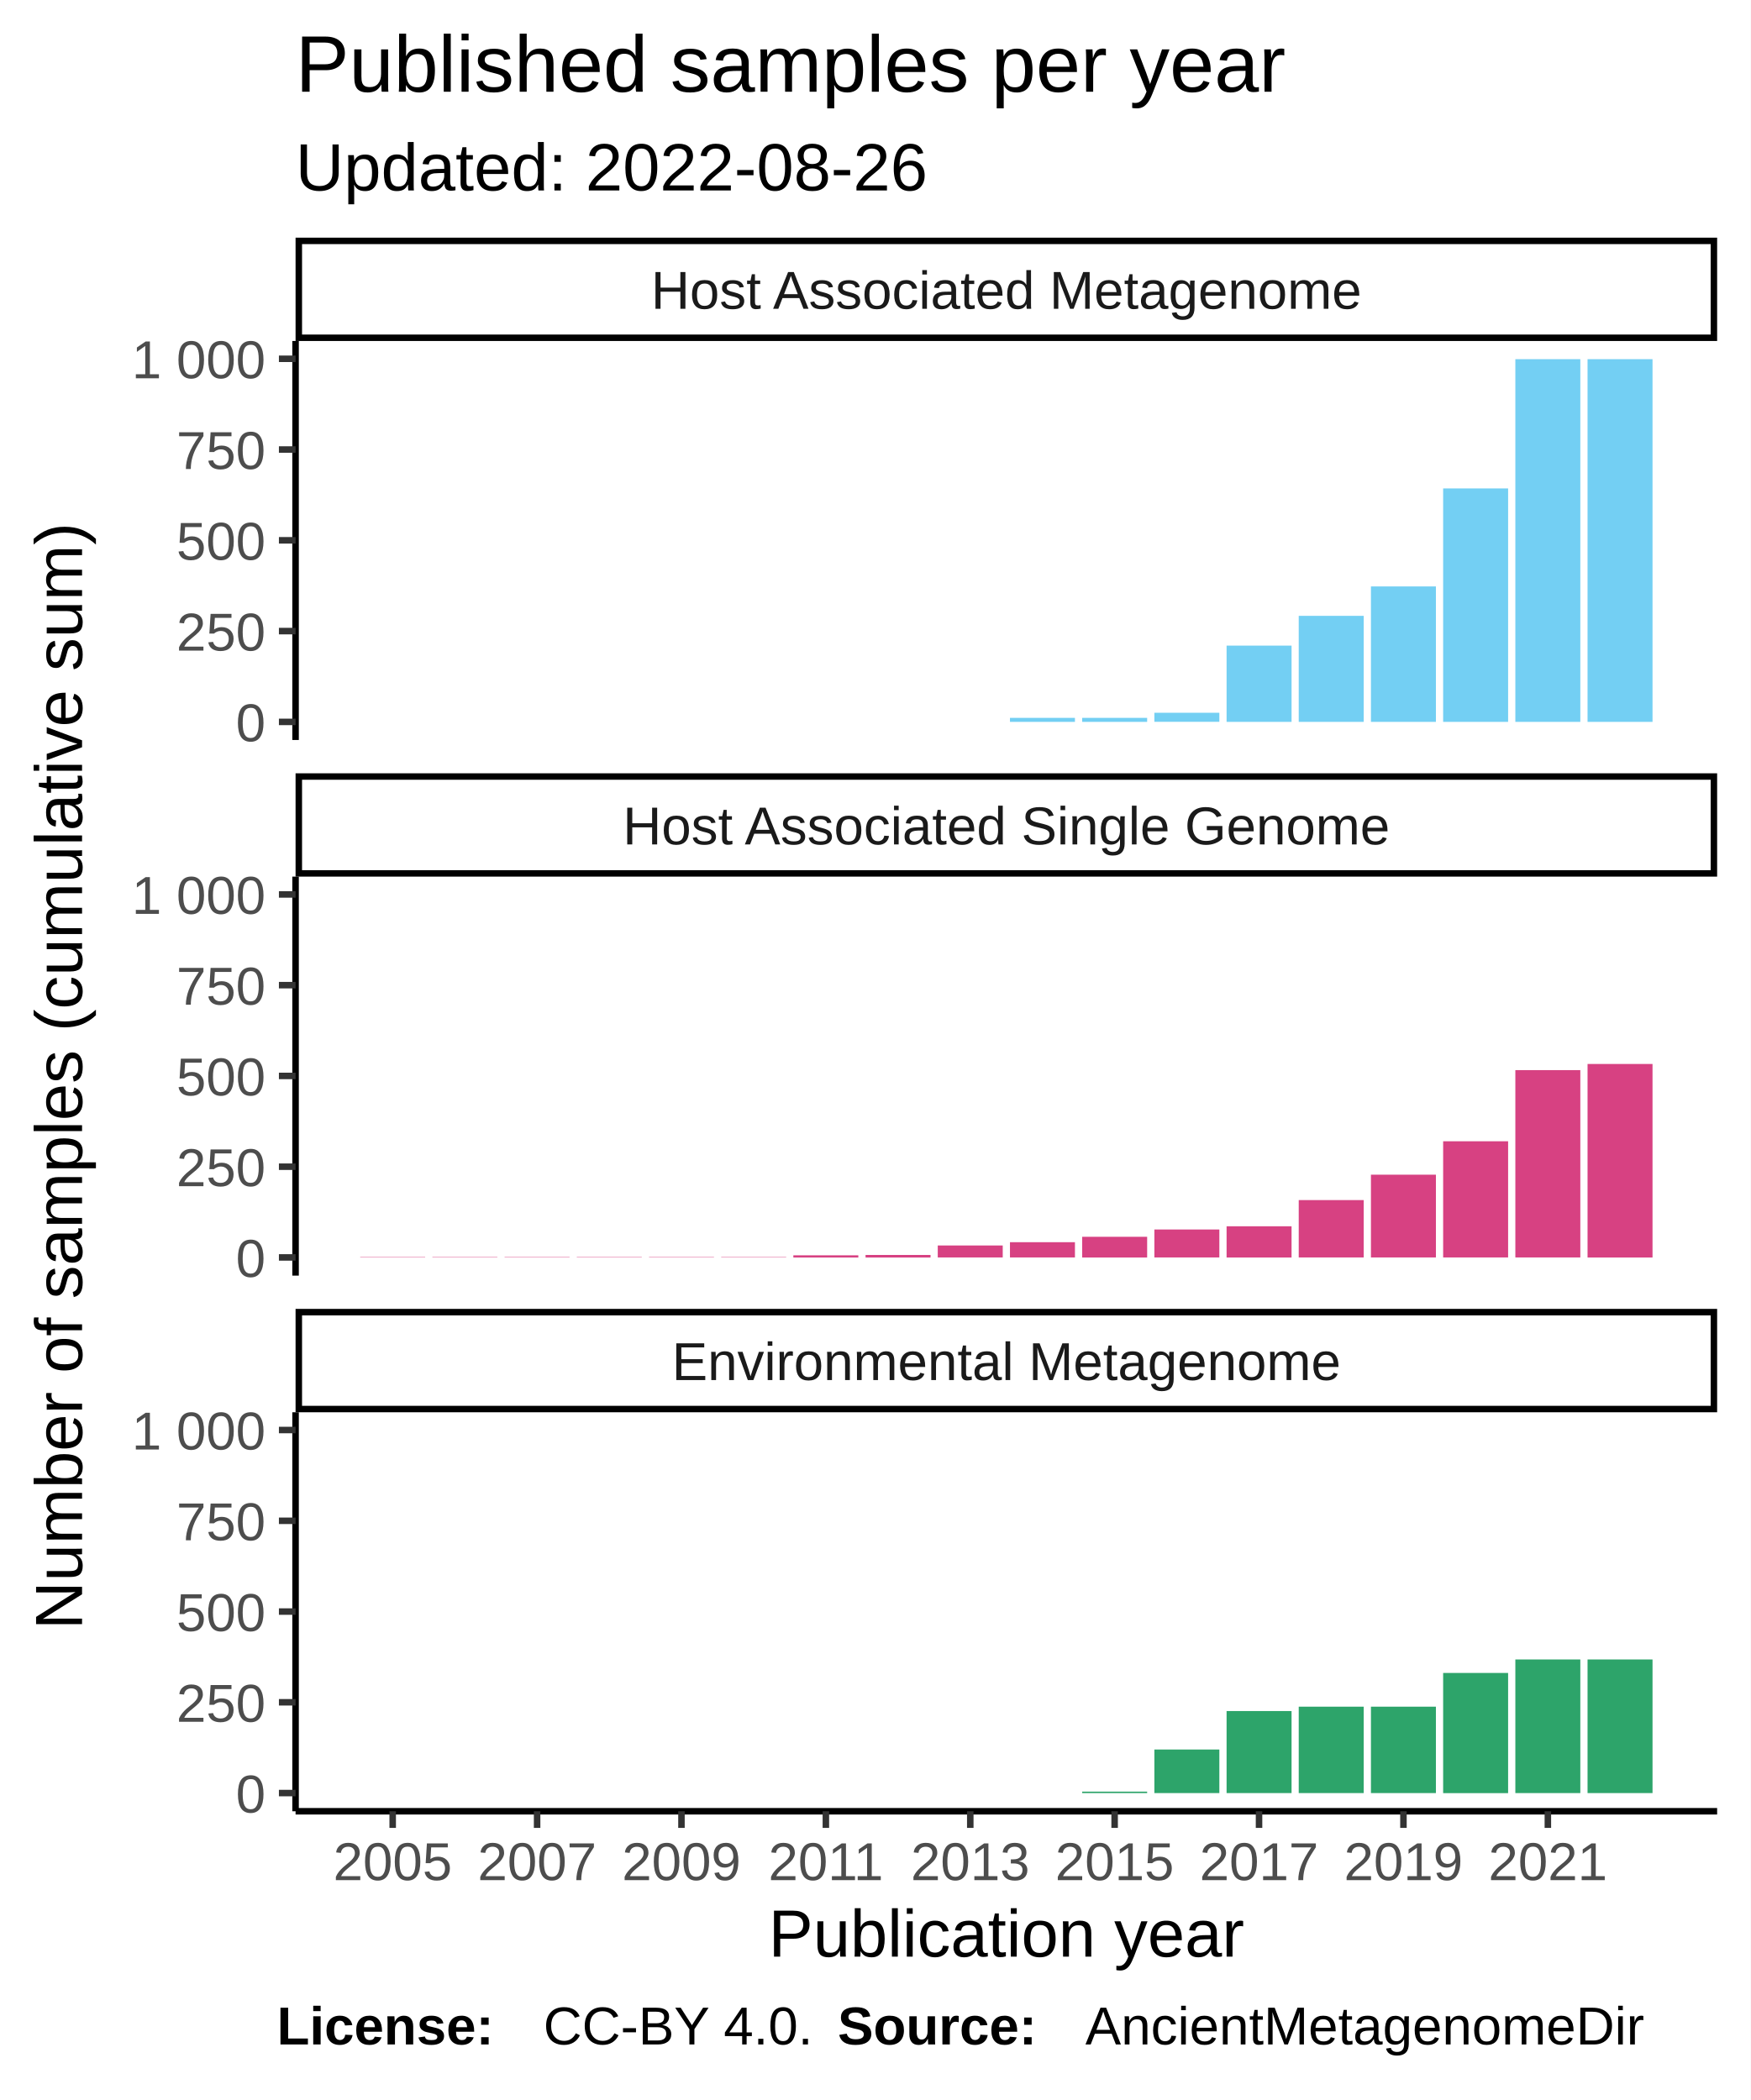
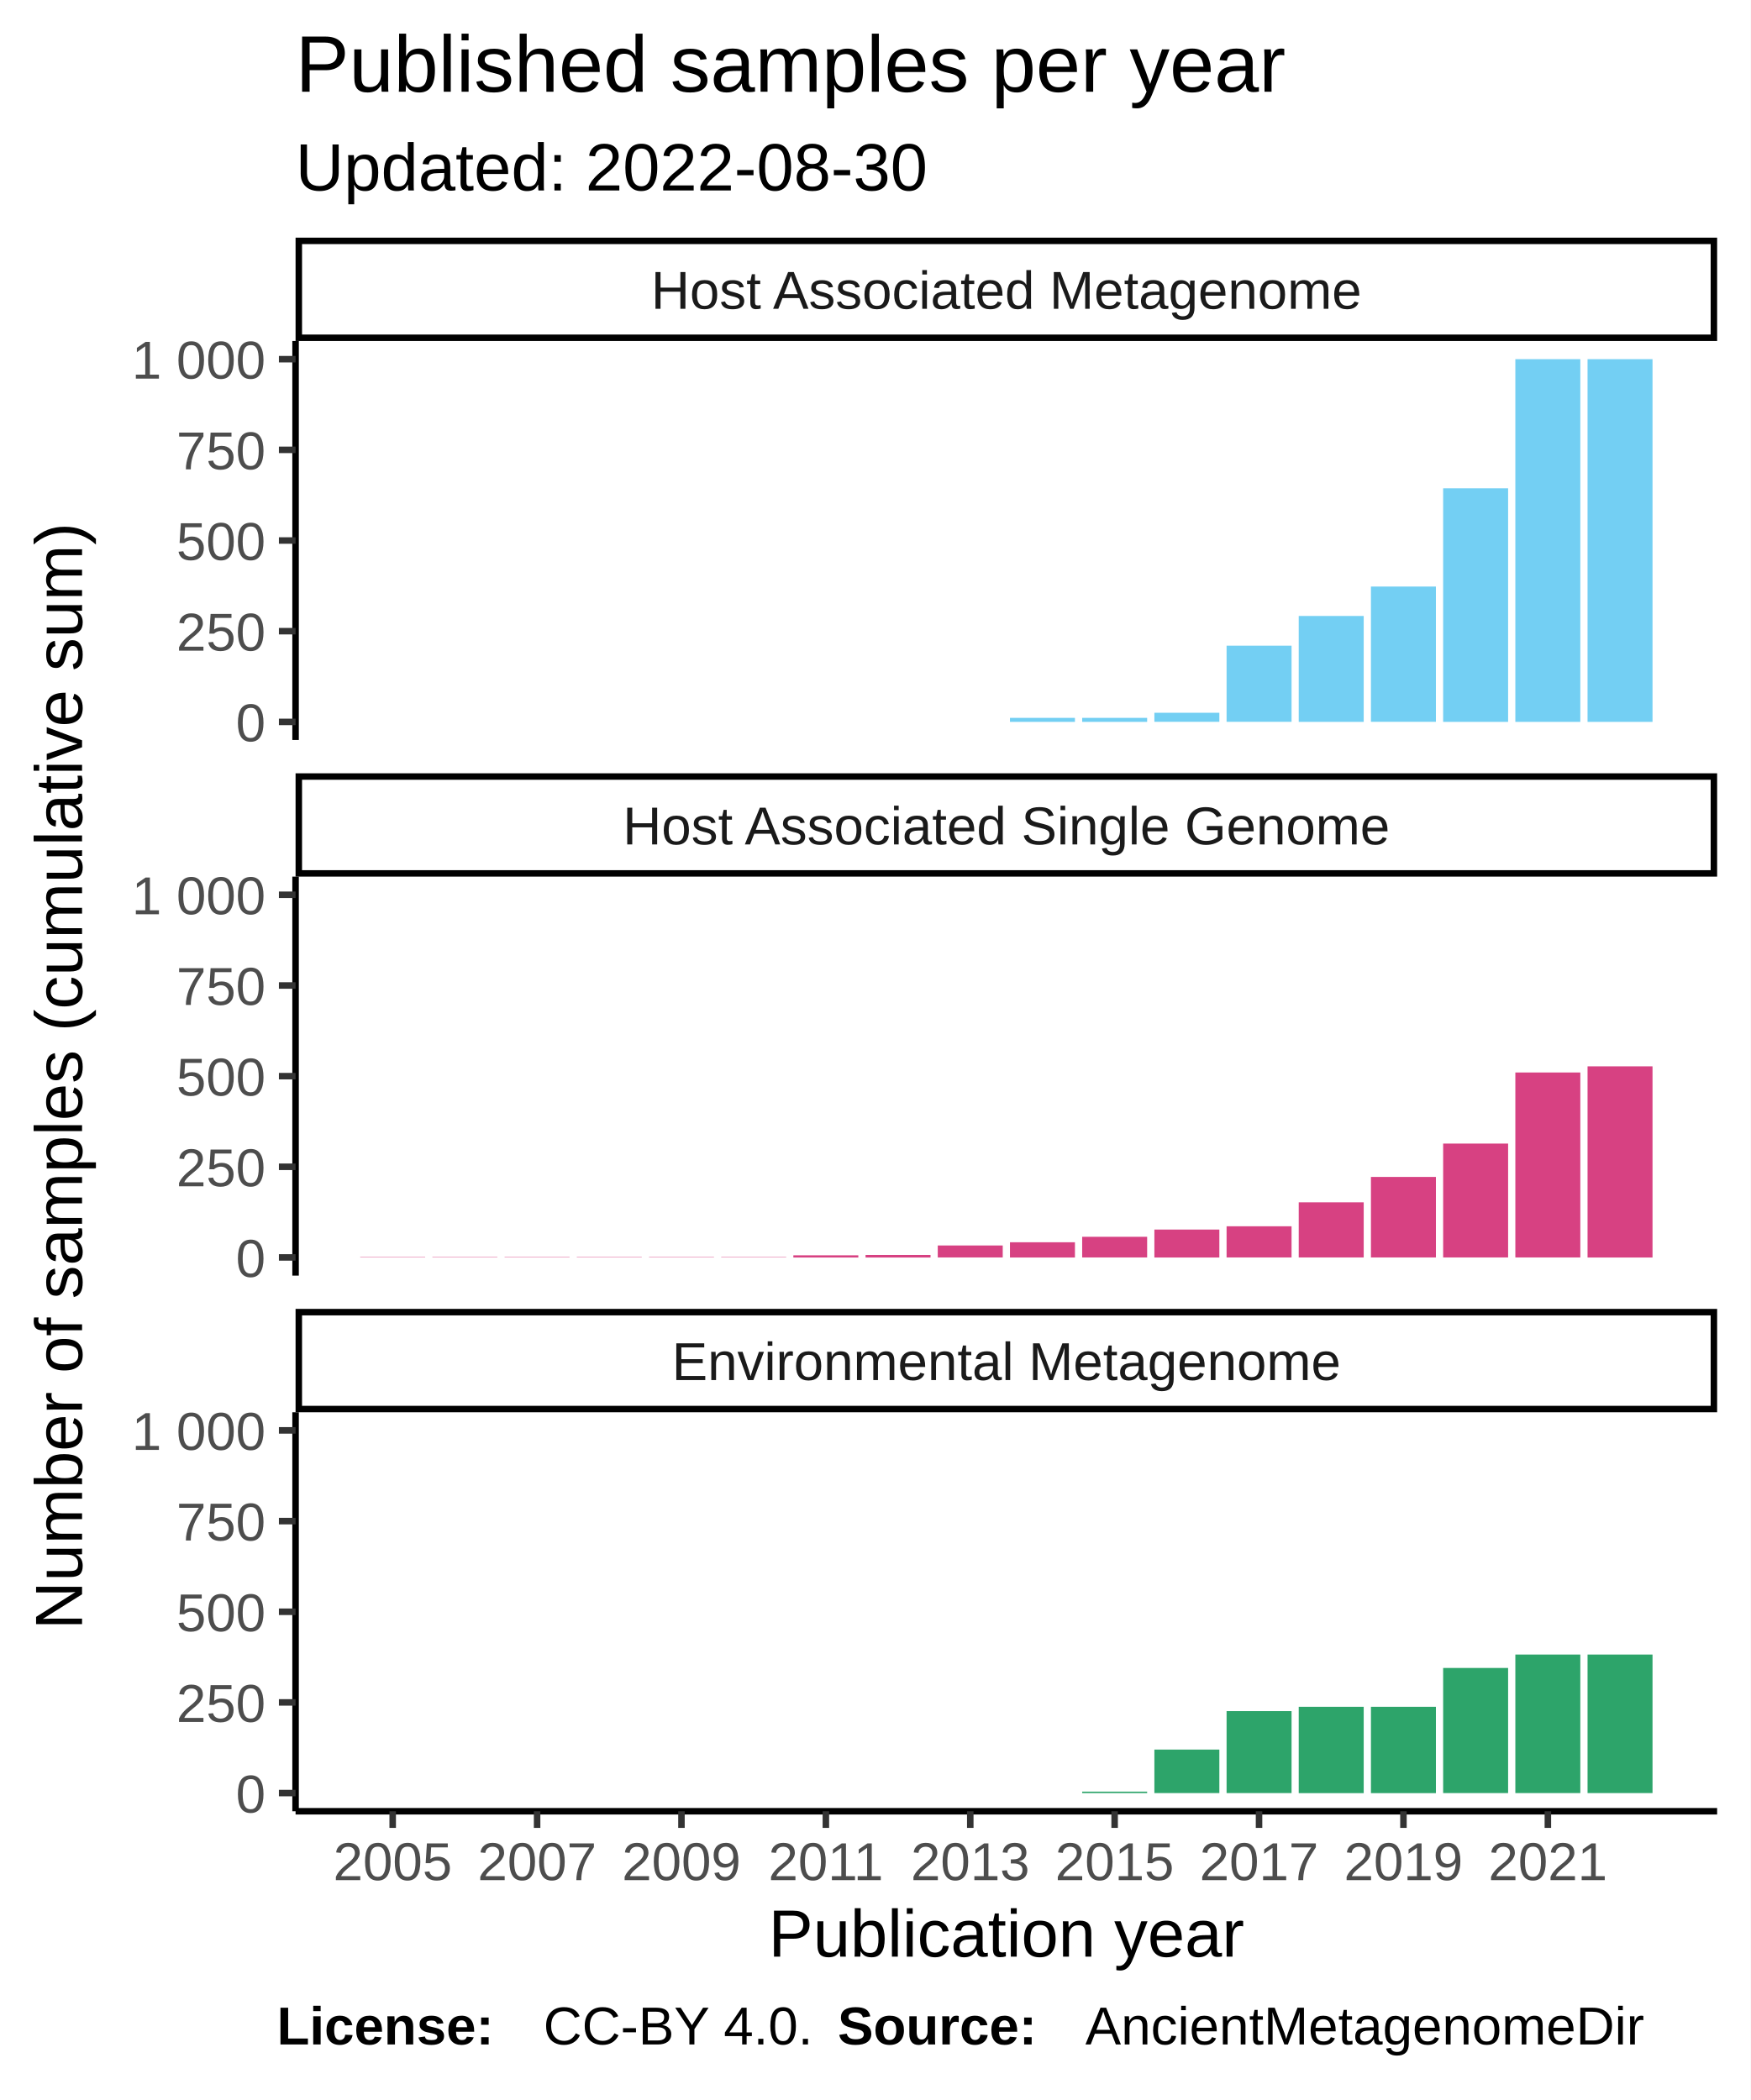
<svg xmlns="http://www.w3.org/2000/svg" class="svglite" width="288.00pt" height="345.60pt" viewBox="0 0 288.00 345.60">
  <defs>
    <style type="text/css">
    .svglite line, .svglite polyline, .svglite polygon, .svglite path, .svglite rect, .svglite circle {
      fill: none;
      stroke: #000000;
      stroke-linecap: round;
      stroke-linejoin: round;
      stroke-miterlimit: 10.00;
-     }
-     .svglite text {
-       white-space: pre;
    }
  </style>
  </defs>
  <rect width="100%" height="100%" style="stroke: none; fill: #FFFFFF;" />
  <defs>
    <clipPath id="cpMC4wMHwyODguMDB8MC4wMHwzNDUuNjA=">
      <rect x="0.00" y="0.00" width="288.00" height="345.60" />
    </clipPath>
  </defs>
  <g clip-path="url(#cpMC4wMHwyODguMDB8MC4wMHwzNDUuNjA=)">
    <rect x="0.00" y="0.00" width="288.00" height="345.60" style="stroke-width: 1.07; stroke: #FFFFFF; fill: #FFFFFF;" />
  </g>
  <defs>
    <clipPath id="cpNDguNjN8MjgyLjUyfDU2LjEyfDEyMS43OA==">
      <rect x="48.63" y="56.12" width="233.89" height="65.66" />
    </clipPath>
  </defs>
  <g clip-path="url(#cpNDguNjN8MjgyLjUyfDU2LjEyfDEyMS43OA==)">
    <rect x="48.63" y="56.12" width="233.89" height="65.66" style="stroke-width: 1.07; stroke: none; fill: #FFFFFF;" />
    <rect x="59.26" y="118.80" width="10.69" height="0.00" style="stroke-width: 1.07; stroke: none; stroke-linecap: square; stroke-linejoin: miter; fill: #73CFF3;" />
    <rect x="71.14" y="118.80" width="10.69" height="0.00" style="stroke-width: 1.07; stroke: none; stroke-linecap: square; stroke-linejoin: miter; fill: #73CFF3;" />
    <rect x="83.02" y="118.80" width="10.69" height="0.00" style="stroke-width: 1.07; stroke: none; stroke-linecap: square; stroke-linejoin: miter; fill: #73CFF3;" />
    <rect x="94.90" y="118.80" width="10.69" height="0.00" style="stroke-width: 1.07; stroke: none; stroke-linecap: square; stroke-linejoin: miter; fill: #73CFF3;" />
    <rect x="106.78" y="118.80" width="10.69" height="0.00" style="stroke-width: 1.07; stroke: none; stroke-linecap: square; stroke-linejoin: miter; fill: #73CFF3;" />
    <rect x="118.66" y="118.80" width="10.69" height="0.00" style="stroke-width: 1.07; stroke: none; stroke-linecap: square; stroke-linejoin: miter; fill: #73CFF3;" />
    <rect x="130.53" y="118.80" width="10.69" height="0.00" style="stroke-width: 1.07; stroke: none; stroke-linecap: square; stroke-linejoin: miter; fill: #73CFF3;" />
    <rect x="142.41" y="118.80" width="10.69" height="0.00" style="stroke-width: 1.07; stroke: none; stroke-linecap: square; stroke-linejoin: miter; fill: #73CFF3;" />
    <rect x="154.29" y="118.80" width="10.69" height="0.00" style="stroke-width: 1.07; stroke: none; stroke-linecap: square; stroke-linejoin: miter; fill: #73CFF3;" />
    <rect x="166.17" y="118.14" width="10.69" height="0.66" style="stroke-width: 1.07; stroke: none; stroke-linecap: square; stroke-linejoin: miter; fill: #73CFF3;" />
    <rect x="178.05" y="118.14" width="10.69" height="0.66" style="stroke-width: 1.07; stroke: none; stroke-linecap: square; stroke-linejoin: miter; fill: #73CFF3;" />
    <rect x="189.93" y="117.30" width="10.69" height="1.49" style="stroke-width: 1.07; stroke: none; stroke-linecap: square; stroke-linejoin: miter; fill: #73CFF3;" />
-     <rect x="201.81" y="106.25" width="10.69" height="12.55" style="stroke-width: 1.07; stroke: none; stroke-linecap: square; stroke-linejoin: miter; fill: #73CFF3;" />
-     <rect x="213.68" y="101.35" width="10.69" height="17.45" style="stroke-width: 1.07; stroke: none; stroke-linecap: square; stroke-linejoin: miter; fill: #73CFF3;" />
-     <rect x="225.56" y="96.51" width="10.69" height="22.29" style="stroke-width: 1.07; stroke: none; stroke-linecap: square; stroke-linejoin: miter; fill: #73CFF3;" />
-     <rect x="237.44" y="80.38" width="10.69" height="38.42" style="stroke-width: 1.07; stroke: none; stroke-linecap: square; stroke-linejoin: miter; fill: #73CFF3;" />
+     <rect x="201.81" y="106.26" width="10.69" height="12.53" style="stroke-width: 1.07; stroke: none; stroke-linecap: square; stroke-linejoin: miter; fill: #73CFF3;" />
+     <rect x="213.68" y="101.37" width="10.69" height="17.43" style="stroke-width: 1.07; stroke: none; stroke-linecap: square; stroke-linejoin: miter; fill: #73CFF3;" />
+     <rect x="225.56" y="96.53" width="10.69" height="22.26" style="stroke-width: 1.07; stroke: none; stroke-linecap: square; stroke-linejoin: miter; fill: #73CFF3;" />
+     <rect x="237.44" y="80.36" width="10.69" height="38.44" style="stroke-width: 1.07; stroke: none; stroke-linecap: square; stroke-linejoin: miter; fill: #73CFF3;" />
    <rect x="249.32" y="59.11" width="10.69" height="59.69" style="stroke-width: 1.07; stroke: none; stroke-linecap: square; stroke-linejoin: miter; fill: #73CFF3;" />
    <rect x="261.20" y="59.11" width="10.69" height="59.69" style="stroke-width: 1.07; stroke: none; stroke-linecap: square; stroke-linejoin: miter; fill: #73CFF3;" />
  </g>
  <g clip-path="url(#cpMC4wMHwyODguMDB8MC4wMHwzNDUuNjA=)">
</g>
  <defs>
    <clipPath id="cpNDguNjN8MjgyLjUyfDE0NC4yN3wyMDkuOTM=">
      <rect x="48.63" y="144.27" width="233.89" height="65.66" />
    </clipPath>
  </defs>
  <g clip-path="url(#cpNDguNjN8MjgyLjUyfDE0NC4yN3wyMDkuOTM=)">
    <rect x="48.63" y="144.27" width="233.89" height="65.66" style="stroke-width: 1.07; stroke: none; fill: #FFFFFF;" />
    <rect x="59.26" y="206.88" width="10.69" height="0.060" style="stroke-width: 1.07; stroke: none; stroke-linecap: square; stroke-linejoin: miter; fill: #D74182;" />
    <rect x="71.14" y="206.88" width="10.69" height="0.060" style="stroke-width: 1.07; stroke: none; stroke-linecap: square; stroke-linejoin: miter; fill: #D74182;" />
    <rect x="83.02" y="206.88" width="10.69" height="0.060" style="stroke-width: 1.07; stroke: none; stroke-linecap: square; stroke-linejoin: miter; fill: #D74182;" />
    <rect x="94.90" y="206.88" width="10.69" height="0.060" style="stroke-width: 1.07; stroke: none; stroke-linecap: square; stroke-linejoin: miter; fill: #D74182;" />
    <rect x="106.78" y="206.88" width="10.69" height="0.060" style="stroke-width: 1.07; stroke: none; stroke-linecap: square; stroke-linejoin: miter; fill: #D74182;" />
    <rect x="118.66" y="206.88" width="10.69" height="0.060" style="stroke-width: 1.07; stroke: none; stroke-linecap: square; stroke-linejoin: miter; fill: #D74182;" />
    <rect x="130.53" y="206.59" width="10.69" height="0.36" style="stroke-width: 1.07; stroke: none; stroke-linecap: square; stroke-linejoin: miter; fill: #D74182;" />
    <rect x="142.41" y="206.53" width="10.69" height="0.42" style="stroke-width: 1.07; stroke: none; stroke-linecap: square; stroke-linejoin: miter; fill: #D74182;" />
    <rect x="154.29" y="204.97" width="10.69" height="1.97" style="stroke-width: 1.07; stroke: none; stroke-linecap: square; stroke-linejoin: miter; fill: #D74182;" />
-     <rect x="166.17" y="204.43" width="10.69" height="2.51" style="stroke-width: 1.07; stroke: none; stroke-linecap: square; stroke-linejoin: miter; fill: #D74182;" />
-     <rect x="178.05" y="203.54" width="10.69" height="3.41" style="stroke-width: 1.07; stroke: none; stroke-linecap: square; stroke-linejoin: miter; fill: #D74182;" />
-     <rect x="189.93" y="202.34" width="10.69" height="4.60" style="stroke-width: 1.07; stroke: none; stroke-linecap: square; stroke-linejoin: miter; fill: #D74182;" />
-     <rect x="201.81" y="201.81" width="10.69" height="5.14" style="stroke-width: 1.07; stroke: none; stroke-linecap: square; stroke-linejoin: miter; fill: #D74182;" />
-     <rect x="213.68" y="197.50" width="10.69" height="9.44" style="stroke-width: 1.07; stroke: none; stroke-linecap: square; stroke-linejoin: miter; fill: #D74182;" />
-     <rect x="225.56" y="193.32" width="10.69" height="13.62" style="stroke-width: 1.07; stroke: none; stroke-linecap: square; stroke-linejoin: miter; fill: #D74182;" />
-     <rect x="237.44" y="187.82" width="10.69" height="19.12" style="stroke-width: 1.07; stroke: none; stroke-linecap: square; stroke-linejoin: miter; fill: #D74182;" />
-     <rect x="249.32" y="176.11" width="10.69" height="30.83" style="stroke-width: 1.07; stroke: none; stroke-linecap: square; stroke-linejoin: miter; fill: #D74182;" />
-     <rect x="261.20" y="175.10" width="10.69" height="31.85" style="stroke-width: 1.07; stroke: none; stroke-linecap: square; stroke-linejoin: miter; fill: #D74182;" />
+     <rect x="166.17" y="204.44" width="10.69" height="2.51" style="stroke-width: 1.07; stroke: none; stroke-linecap: square; stroke-linejoin: miter; fill: #D74182;" />
+     <rect x="178.05" y="203.54" width="10.69" height="3.40" style="stroke-width: 1.07; stroke: none; stroke-linecap: square; stroke-linejoin: miter; fill: #D74182;" />
+     <rect x="189.93" y="202.35" width="10.69" height="4.60" style="stroke-width: 1.07; stroke: none; stroke-linecap: square; stroke-linejoin: miter; fill: #D74182;" />
+     <rect x="201.81" y="201.81" width="10.69" height="5.13" style="stroke-width: 1.07; stroke: none; stroke-linecap: square; stroke-linejoin: miter; fill: #D74182;" />
+     <rect x="213.68" y="197.87" width="10.69" height="9.07" style="stroke-width: 1.07; stroke: none; stroke-linecap: square; stroke-linejoin: miter; fill: #D74182;" />
+     <rect x="225.56" y="193.69" width="10.69" height="13.25" style="stroke-width: 1.07; stroke: none; stroke-linecap: square; stroke-linejoin: miter; fill: #D74182;" />
+     <rect x="237.44" y="188.20" width="10.69" height="18.74" style="stroke-width: 1.07; stroke: none; stroke-linecap: square; stroke-linejoin: miter; fill: #D74182;" />
+     <rect x="249.32" y="176.50" width="10.69" height="30.44" style="stroke-width: 1.07; stroke: none; stroke-linecap: square; stroke-linejoin: miter; fill: #D74182;" />
+     <rect x="261.20" y="175.49" width="10.69" height="31.46" style="stroke-width: 1.07; stroke: none; stroke-linecap: square; stroke-linejoin: miter; fill: #D74182;" />
  </g>
  <g clip-path="url(#cpMC4wMHwyODguMDB8MC4wMHwzNDUuNjA=)">
</g>
  <defs>
    <clipPath id="cpNDguNjN8MjgyLjUyfDIzMi40MnwyOTguMDg=">
      <rect x="48.63" y="232.42" width="233.89" height="65.66" />
    </clipPath>
  </defs>
  <g clip-path="url(#cpNDguNjN8MjgyLjUyfDIzMi40MnwyOTguMDg=)">
    <rect x="48.63" y="232.42" width="233.89" height="65.66" style="stroke-width: 1.07; stroke: none; fill: #FFFFFF;" />
    <rect x="59.26" y="295.09" width="10.69" height="0.00" style="stroke-width: 1.07; stroke: none; stroke-linecap: square; stroke-linejoin: miter; fill: #2DA46A;" />
    <rect x="71.14" y="295.09" width="10.69" height="0.00" style="stroke-width: 1.07; stroke: none; stroke-linecap: square; stroke-linejoin: miter; fill: #2DA46A;" />
    <rect x="83.02" y="295.09" width="10.69" height="0.00" style="stroke-width: 1.07; stroke: none; stroke-linecap: square; stroke-linejoin: miter; fill: #2DA46A;" />
    <rect x="94.90" y="295.09" width="10.69" height="0.00" style="stroke-width: 1.07; stroke: none; stroke-linecap: square; stroke-linejoin: miter; fill: #2DA46A;" />
    <rect x="106.78" y="295.09" width="10.69" height="0.00" style="stroke-width: 1.07; stroke: none; stroke-linecap: square; stroke-linejoin: miter; fill: #2DA46A;" />
    <rect x="118.66" y="295.09" width="10.69" height="0.00" style="stroke-width: 1.07; stroke: none; stroke-linecap: square; stroke-linejoin: miter; fill: #2DA46A;" />
    <rect x="130.53" y="295.09" width="10.69" height="0.00" style="stroke-width: 1.07; stroke: none; stroke-linecap: square; stroke-linejoin: miter; fill: #2DA46A;" />
    <rect x="142.41" y="295.09" width="10.69" height="0.00" style="stroke-width: 1.07; stroke: none; stroke-linecap: square; stroke-linejoin: miter; fill: #2DA46A;" />
    <rect x="154.29" y="295.09" width="10.69" height="0.00" style="stroke-width: 1.07; stroke: none; stroke-linecap: square; stroke-linejoin: miter; fill: #2DA46A;" />
    <rect x="166.17" y="295.09" width="10.69" height="0.00" style="stroke-width: 1.07; stroke: none; stroke-linecap: square; stroke-linejoin: miter; fill: #2DA46A;" />
    <rect x="178.05" y="294.85" width="10.69" height="0.24" style="stroke-width: 1.07; stroke: none; stroke-linecap: square; stroke-linejoin: miter; fill: #2DA46A;" />
-     <rect x="189.93" y="287.92" width="10.69" height="7.17" style="stroke-width: 1.07; stroke: none; stroke-linecap: square; stroke-linejoin: miter; fill: #2DA46A;" />
-     <rect x="201.81" y="281.59" width="10.69" height="13.50" style="stroke-width: 1.07; stroke: none; stroke-linecap: square; stroke-linejoin: miter; fill: #2DA46A;" />
-     <rect x="213.68" y="280.87" width="10.69" height="14.22" style="stroke-width: 1.07; stroke: none; stroke-linecap: square; stroke-linejoin: miter; fill: #2DA46A;" />
-     <rect x="225.56" y="280.87" width="10.69" height="14.22" style="stroke-width: 1.07; stroke: none; stroke-linecap: square; stroke-linejoin: miter; fill: #2DA46A;" />
-     <rect x="237.44" y="275.32" width="10.69" height="19.78" style="stroke-width: 1.07; stroke: none; stroke-linecap: square; stroke-linejoin: miter; fill: #2DA46A;" />
-     <rect x="249.32" y="273.10" width="10.69" height="21.99" style="stroke-width: 1.07; stroke: none; stroke-linecap: square; stroke-linejoin: miter; fill: #2DA46A;" />
-     <rect x="261.20" y="273.10" width="10.69" height="21.99" style="stroke-width: 1.07; stroke: none; stroke-linecap: square; stroke-linejoin: miter; fill: #2DA46A;" />
+     <rect x="189.93" y="287.93" width="10.69" height="7.16" style="stroke-width: 1.07; stroke: none; stroke-linecap: square; stroke-linejoin: miter; fill: #2DA46A;" />
+     <rect x="201.81" y="281.60" width="10.69" height="13.49" style="stroke-width: 1.07; stroke: none; stroke-linecap: square; stroke-linejoin: miter; fill: #2DA46A;" />
+     <rect x="213.68" y="280.89" width="10.69" height="14.21" style="stroke-width: 1.07; stroke: none; stroke-linecap: square; stroke-linejoin: miter; fill: #2DA46A;" />
+     <rect x="225.56" y="280.89" width="10.69" height="14.21" style="stroke-width: 1.07; stroke: none; stroke-linecap: square; stroke-linejoin: miter; fill: #2DA46A;" />
+     <rect x="237.44" y="274.50" width="10.69" height="20.59" style="stroke-width: 1.07; stroke: none; stroke-linecap: square; stroke-linejoin: miter; fill: #2DA46A;" />
+     <rect x="249.32" y="272.29" width="10.69" height="22.80" style="stroke-width: 1.07; stroke: none; stroke-linecap: square; stroke-linejoin: miter; fill: #2DA46A;" />
+     <rect x="261.20" y="272.29" width="10.69" height="22.80" style="stroke-width: 1.07; stroke: none; stroke-linecap: square; stroke-linejoin: miter; fill: #2DA46A;" />
  </g>
  <g clip-path="url(#cpMC4wMHwyODguMDB8MC4wMHwzNDUuNjA=)">
</g>
  <defs>
    <clipPath id="cpNDguNjN8MjgyLjUyfDIxNS40MXwyMzIuNDI=">
      <rect x="48.63" y="215.41" width="233.89" height="17.01" />
    </clipPath>
  </defs>
  <g clip-path="url(#cpNDguNjN8MjgyLjUyfDIxNS40MXwyMzIuNDI=)">
    <rect x="48.63" y="215.41" width="233.89" height="17.01" style="stroke-width: 2.13; fill: #FFFFFF;" />
-     <text x="165.58" y="227.12" text-anchor="middle" style="font-size: 8.80px;fill: #1A1A1A; font-family: &quot;Arial&quot;;" textLength="124.59px" lengthAdjust="spacingAndGlyphs">Environmental Metagenome</text>
+     <text x="165.58" y="227.12" text-anchor="middle" style="font-size: 8.80px; fill: #1A1A1A; font-family: Liberation Sans;" textLength="124.59px" lengthAdjust="spacingAndGlyphs">Environmental Metagenome</text>
  </g>
  <g clip-path="url(#cpMC4wMHwyODguMDB8MC4wMHwzNDUuNjA=)">
</g>
  <defs>
    <clipPath id="cpNDguNjN8MjgyLjUyfDEyNy4yNnwxNDQuMjc=">
      <rect x="48.63" y="127.26" width="233.89" height="17.01" />
    </clipPath>
  </defs>
  <g clip-path="url(#cpNDguNjN8MjgyLjUyfDEyNy4yNnwxNDQuMjc=)">
    <rect x="48.63" y="127.26" width="233.89" height="17.01" style="stroke-width: 2.13; fill: #FFFFFF;" />
-     <text x="165.58" y="138.97" text-anchor="middle" style="font-size: 8.80px;fill: #1A1A1A; font-family: &quot;Arial&quot;;" textLength="140.36px" lengthAdjust="spacingAndGlyphs">Host Associated Single Genome</text>
+     <text x="165.58" y="138.97" text-anchor="middle" style="font-size: 8.80px; fill: #1A1A1A; font-family: Liberation Sans;" textLength="140.36px" lengthAdjust="spacingAndGlyphs">Host Associated Single Genome</text>
  </g>
  <g clip-path="url(#cpMC4wMHwyODguMDB8MC4wMHwzNDUuNjA=)">
</g>
  <defs>
    <clipPath id="cpNDguNjN8MjgyLjUyfDM5LjExfDU2LjEy">
      <rect x="48.63" y="39.11" width="233.89" height="17.01" />
    </clipPath>
  </defs>
  <g clip-path="url(#cpNDguNjN8MjgyLjUyfDM5LjExfDU2LjEy)">
    <rect x="48.63" y="39.11" width="233.89" height="17.01" style="stroke-width: 2.13; fill: #FFFFFF;" />
-     <text x="165.58" y="50.82" text-anchor="middle" style="font-size: 8.80px;fill: #1A1A1A; font-family: &quot;Arial&quot;;" textLength="131.12px" lengthAdjust="spacingAndGlyphs">Host Associated Metagenome</text>
+     <text x="165.58" y="50.82" text-anchor="middle" style="font-size: 8.80px; fill: #1A1A1A; font-family: Liberation Sans;" textLength="131.12px" lengthAdjust="spacingAndGlyphs">Host Associated Metagenome</text>
  </g>
  <g clip-path="url(#cpMC4wMHwyODguMDB8MC4wMHwzNDUuNjA=)">
    <polyline points="48.63,298.08 282.52,298.08 " style="stroke-width: 1.07; stroke-linecap: butt;" />
    <polyline points="64.61,300.82 64.61,298.08 " style="stroke-width: 1.07; stroke: #333333; stroke-linecap: butt;" />
    <polyline points="88.37,300.82 88.37,298.08 " style="stroke-width: 1.07; stroke: #333333; stroke-linecap: butt;" />
    <polyline points="112.12,300.82 112.12,298.08 " style="stroke-width: 1.07; stroke: #333333; stroke-linecap: butt;" />
    <polyline points="135.88,300.82 135.88,298.08 " style="stroke-width: 1.07; stroke: #333333; stroke-linecap: butt;" />
    <polyline points="159.64,300.82 159.64,298.08 " style="stroke-width: 1.07; stroke: #333333; stroke-linecap: butt;" />
    <polyline points="183.39,300.82 183.39,298.08 " style="stroke-width: 1.07; stroke: #333333; stroke-linecap: butt;" />
    <polyline points="207.15,300.82 207.15,298.08 " style="stroke-width: 1.07; stroke: #333333; stroke-linecap: butt;" />
    <polyline points="230.91,300.82 230.91,298.08 " style="stroke-width: 1.07; stroke: #333333; stroke-linecap: butt;" />
    <polyline points="254.67,300.82 254.67,298.08 " style="stroke-width: 1.07; stroke: #333333; stroke-linecap: butt;" />
-     <text x="64.61" y="309.42" text-anchor="middle" style="font-size: 8.80px;fill: #4D4D4D; font-family: &quot;Arial&quot;;" textLength="22.38px" lengthAdjust="spacingAndGlyphs">2005</text>
-     <text x="88.37" y="309.42" text-anchor="middle" style="font-size: 8.80px;fill: #4D4D4D; font-family: &quot;Arial&quot;;" textLength="22.38px" lengthAdjust="spacingAndGlyphs">2007</text>
-     <text x="112.12" y="309.42" text-anchor="middle" style="font-size: 8.80px;fill: #4D4D4D; font-family: &quot;Arial&quot;;" textLength="22.38px" lengthAdjust="spacingAndGlyphs">2009</text>
-     <text x="135.88" y="309.42" text-anchor="middle" style="font-size: 8.80px;fill: #4D4D4D; font-family: &quot;Arial&quot;;" textLength="22.38px" lengthAdjust="spacingAndGlyphs">2011</text>
-     <text x="159.64" y="309.42" text-anchor="middle" style="font-size: 8.80px;fill: #4D4D4D; font-family: &quot;Arial&quot;;" textLength="22.38px" lengthAdjust="spacingAndGlyphs">2013</text>
-     <text x="183.39" y="309.42" text-anchor="middle" style="font-size: 8.80px;fill: #4D4D4D; font-family: &quot;Arial&quot;;" textLength="22.38px" lengthAdjust="spacingAndGlyphs">2015</text>
-     <text x="207.15" y="309.42" text-anchor="middle" style="font-size: 8.80px;fill: #4D4D4D; font-family: &quot;Arial&quot;;" textLength="22.38px" lengthAdjust="spacingAndGlyphs">2017</text>
-     <text x="230.91" y="309.42" text-anchor="middle" style="font-size: 8.80px;fill: #4D4D4D; font-family: &quot;Arial&quot;;" textLength="22.38px" lengthAdjust="spacingAndGlyphs">2019</text>
-     <text x="254.67" y="309.42" text-anchor="middle" style="font-size: 8.80px;fill: #4D4D4D; font-family: &quot;Arial&quot;;" textLength="22.38px" lengthAdjust="spacingAndGlyphs">2021</text>
+     <text x="64.61" y="309.42" text-anchor="middle" style="font-size: 8.80px; fill: #4D4D4D; font-family: Liberation Sans;" textLength="22.38px" lengthAdjust="spacingAndGlyphs">2005</text>
+     <text x="88.37" y="309.42" text-anchor="middle" style="font-size: 8.80px; fill: #4D4D4D; font-family: Liberation Sans;" textLength="22.38px" lengthAdjust="spacingAndGlyphs">2007</text>
+     <text x="112.12" y="309.42" text-anchor="middle" style="font-size: 8.80px; fill: #4D4D4D; font-family: Liberation Sans;" textLength="22.38px" lengthAdjust="spacingAndGlyphs">2009</text>
+     <text x="135.88" y="309.42" text-anchor="middle" style="font-size: 8.80px; fill: #4D4D4D; font-family: Liberation Sans;" textLength="22.38px" lengthAdjust="spacingAndGlyphs">2011</text>
+     <text x="159.64" y="309.42" text-anchor="middle" style="font-size: 8.80px; fill: #4D4D4D; font-family: Liberation Sans;" textLength="22.38px" lengthAdjust="spacingAndGlyphs">2013</text>
+     <text x="183.39" y="309.42" text-anchor="middle" style="font-size: 8.80px; fill: #4D4D4D; font-family: Liberation Sans;" textLength="22.38px" lengthAdjust="spacingAndGlyphs">2015</text>
+     <text x="207.15" y="309.42" text-anchor="middle" style="font-size: 8.80px; fill: #4D4D4D; font-family: Liberation Sans;" textLength="22.38px" lengthAdjust="spacingAndGlyphs">2017</text>
+     <text x="230.91" y="309.42" text-anchor="middle" style="font-size: 8.80px; fill: #4D4D4D; font-family: Liberation Sans;" textLength="22.38px" lengthAdjust="spacingAndGlyphs">2019</text>
+     <text x="254.67" y="309.42" text-anchor="middle" style="font-size: 8.80px; fill: #4D4D4D; font-family: Liberation Sans;" textLength="22.38px" lengthAdjust="spacingAndGlyphs">2021</text>
    <polyline points="48.63,121.78 48.63,56.12 " style="stroke-width: 1.07; stroke-linecap: butt;" />
-     <text x="43.70" y="122.00" text-anchor="end" style="font-size: 8.80px;fill: #4D4D4D; font-family: &quot;Arial&quot;;" textLength="5.59px" lengthAdjust="spacingAndGlyphs">0</text>
-     <text x="43.70" y="107.07" text-anchor="end" style="font-size: 8.80px;fill: #4D4D4D; font-family: &quot;Arial&quot;;" textLength="16.78px" lengthAdjust="spacingAndGlyphs">250</text>
-     <text x="43.70" y="92.13" text-anchor="end" style="font-size: 8.80px;fill: #4D4D4D; font-family: &quot;Arial&quot;;" textLength="16.78px" lengthAdjust="spacingAndGlyphs">500</text>
-     <text x="43.70" y="77.19" text-anchor="end" style="font-size: 8.80px;fill: #4D4D4D; font-family: &quot;Arial&quot;;" textLength="16.78px" lengthAdjust="spacingAndGlyphs">750</text>
-     <text x="43.70" y="62.25" text-anchor="end" style="font-size: 8.80px;fill: #4D4D4D; font-family: &quot;Arial&quot;;" textLength="25.17px" lengthAdjust="spacingAndGlyphs">1 000</text>
+     <text x="43.70" y="122.00" text-anchor="end" style="font-size: 8.80px; fill: #4D4D4D; font-family: Liberation Sans;" textLength="5.59px" lengthAdjust="spacingAndGlyphs">0</text>
+     <text x="43.70" y="107.08" text-anchor="end" style="font-size: 8.80px; fill: #4D4D4D; font-family: Liberation Sans;" textLength="16.78px" lengthAdjust="spacingAndGlyphs">250</text>
+     <text x="43.70" y="92.16" text-anchor="end" style="font-size: 8.80px; fill: #4D4D4D; font-family: Liberation Sans;" textLength="16.78px" lengthAdjust="spacingAndGlyphs">500</text>
+     <text x="43.70" y="77.24" text-anchor="end" style="font-size: 8.80px; fill: #4D4D4D; font-family: Liberation Sans;" textLength="16.78px" lengthAdjust="spacingAndGlyphs">750</text>
+     <text x="43.70" y="62.31" text-anchor="end" style="font-size: 8.80px; fill: #4D4D4D; font-family: Liberation Sans;" textLength="25.17px" lengthAdjust="spacingAndGlyphs">1 000</text>
    <polyline points="45.89,118.80 48.63,118.80 " style="stroke-width: 1.07; stroke: #333333; stroke-linecap: butt;" />
-     <polyline points="45.89,103.86 48.63,103.86 " style="stroke-width: 1.07; stroke: #333333; stroke-linecap: butt;" />
-     <polyline points="45.89,88.92 48.63,88.92 " style="stroke-width: 1.07; stroke: #333333; stroke-linecap: butt;" />
-     <polyline points="45.89,73.98 48.63,73.98 " style="stroke-width: 1.07; stroke: #333333; stroke-linecap: butt;" />
-     <polyline points="45.89,59.05 48.63,59.05 " style="stroke-width: 1.07; stroke: #333333; stroke-linecap: butt;" />
+     <polyline points="45.89,103.87 48.63,103.87 " style="stroke-width: 1.07; stroke: #333333; stroke-linecap: butt;" />
+     <polyline points="45.89,88.95 48.63,88.95 " style="stroke-width: 1.07; stroke: #333333; stroke-linecap: butt;" />
+     <polyline points="45.89,74.03 48.63,74.03 " style="stroke-width: 1.07; stroke: #333333; stroke-linecap: butt;" />
+     <polyline points="45.89,59.11 48.63,59.11 " style="stroke-width: 1.07; stroke: #333333; stroke-linecap: butt;" />
    <polyline points="48.63,209.93 48.63,144.27 " style="stroke-width: 1.07; stroke-linecap: butt;" />
-     <text x="43.70" y="210.15" text-anchor="end" style="font-size: 8.80px;fill: #4D4D4D; font-family: &quot;Arial&quot;;" textLength="5.59px" lengthAdjust="spacingAndGlyphs">0</text>
-     <text x="43.70" y="195.21" text-anchor="end" style="font-size: 8.80px;fill: #4D4D4D; font-family: &quot;Arial&quot;;" textLength="16.78px" lengthAdjust="spacingAndGlyphs">250</text>
-     <text x="43.70" y="180.28" text-anchor="end" style="font-size: 8.80px;fill: #4D4D4D; font-family: &quot;Arial&quot;;" textLength="16.78px" lengthAdjust="spacingAndGlyphs">500</text>
-     <text x="43.70" y="165.34" text-anchor="end" style="font-size: 8.80px;fill: #4D4D4D; font-family: &quot;Arial&quot;;" textLength="16.78px" lengthAdjust="spacingAndGlyphs">750</text>
-     <text x="43.70" y="150.40" text-anchor="end" style="font-size: 8.80px;fill: #4D4D4D; font-family: &quot;Arial&quot;;" textLength="25.17px" lengthAdjust="spacingAndGlyphs">1 000</text>
+     <text x="43.70" y="210.15" text-anchor="end" style="font-size: 8.80px; fill: #4D4D4D; font-family: Liberation Sans;" textLength="5.59px" lengthAdjust="spacingAndGlyphs">0</text>
+     <text x="43.70" y="195.23" text-anchor="end" style="font-size: 8.80px; fill: #4D4D4D; font-family: Liberation Sans;" textLength="16.78px" lengthAdjust="spacingAndGlyphs">250</text>
+     <text x="43.70" y="180.31" text-anchor="end" style="font-size: 8.80px; fill: #4D4D4D; font-family: Liberation Sans;" textLength="16.78px" lengthAdjust="spacingAndGlyphs">500</text>
+     <text x="43.70" y="165.38" text-anchor="end" style="font-size: 8.80px; fill: #4D4D4D; font-family: Liberation Sans;" textLength="16.78px" lengthAdjust="spacingAndGlyphs">750</text>
+     <text x="43.70" y="150.46" text-anchor="end" style="font-size: 8.80px; fill: #4D4D4D; font-family: Liberation Sans;" textLength="25.17px" lengthAdjust="spacingAndGlyphs">1 000</text>
    <polyline points="45.89,206.94 48.63,206.94 " style="stroke-width: 1.07; stroke: #333333; stroke-linecap: butt;" />
-     <polyline points="45.89,192.01 48.63,192.01 " style="stroke-width: 1.07; stroke: #333333; stroke-linecap: butt;" />
-     <polyline points="45.89,177.07 48.63,177.07 " style="stroke-width: 1.07; stroke: #333333; stroke-linecap: butt;" />
-     <polyline points="45.89,162.13 48.63,162.13 " style="stroke-width: 1.07; stroke: #333333; stroke-linecap: butt;" />
-     <polyline points="45.89,147.20 48.63,147.20 " style="stroke-width: 1.07; stroke: #333333; stroke-linecap: butt;" />
+     <polyline points="45.89,192.02 48.63,192.02 " style="stroke-width: 1.07; stroke: #333333; stroke-linecap: butt;" />
+     <polyline points="45.89,177.10 48.63,177.10 " style="stroke-width: 1.07; stroke: #333333; stroke-linecap: butt;" />
+     <polyline points="45.89,162.18 48.63,162.18 " style="stroke-width: 1.07; stroke: #333333; stroke-linecap: butt;" />
+     <polyline points="45.89,147.25 48.63,147.25 " style="stroke-width: 1.07; stroke: #333333; stroke-linecap: butt;" />
    <polyline points="48.63,298.08 48.63,232.42 " style="stroke-width: 1.07; stroke-linecap: butt;" />
-     <text x="43.70" y="298.30" text-anchor="end" style="font-size: 8.80px;fill: #4D4D4D; font-family: &quot;Arial&quot;;" textLength="5.59px" lengthAdjust="spacingAndGlyphs">0</text>
-     <text x="43.70" y="283.36" text-anchor="end" style="font-size: 8.80px;fill: #4D4D4D; font-family: &quot;Arial&quot;;" textLength="16.78px" lengthAdjust="spacingAndGlyphs">250</text>
-     <text x="43.70" y="268.43" text-anchor="end" style="font-size: 8.80px;fill: #4D4D4D; font-family: &quot;Arial&quot;;" textLength="16.78px" lengthAdjust="spacingAndGlyphs">500</text>
-     <text x="43.70" y="253.49" text-anchor="end" style="font-size: 8.80px;fill: #4D4D4D; font-family: &quot;Arial&quot;;" textLength="16.78px" lengthAdjust="spacingAndGlyphs">750</text>
-     <text x="43.70" y="238.55" text-anchor="end" style="font-size: 8.80px;fill: #4D4D4D; font-family: &quot;Arial&quot;;" textLength="25.17px" lengthAdjust="spacingAndGlyphs">1 000</text>
+     <text x="43.70" y="298.30" text-anchor="end" style="font-size: 8.80px; fill: #4D4D4D; font-family: Liberation Sans;" textLength="5.59px" lengthAdjust="spacingAndGlyphs">0</text>
+     <text x="43.70" y="283.38" text-anchor="end" style="font-size: 8.80px; fill: #4D4D4D; font-family: Liberation Sans;" textLength="16.78px" lengthAdjust="spacingAndGlyphs">250</text>
+     <text x="43.70" y="268.46" text-anchor="end" style="font-size: 8.80px; fill: #4D4D4D; font-family: Liberation Sans;" textLength="16.78px" lengthAdjust="spacingAndGlyphs">500</text>
+     <text x="43.70" y="253.53" text-anchor="end" style="font-size: 8.80px; fill: #4D4D4D; font-family: Liberation Sans;" textLength="16.78px" lengthAdjust="spacingAndGlyphs">750</text>
+     <text x="43.70" y="238.61" text-anchor="end" style="font-size: 8.80px; fill: #4D4D4D; font-family: Liberation Sans;" textLength="25.17px" lengthAdjust="spacingAndGlyphs">1 000</text>
    <polyline points="45.89,295.09 48.63,295.09 " style="stroke-width: 1.07; stroke: #333333; stroke-linecap: butt;" />
-     <polyline points="45.89,280.15 48.63,280.15 " style="stroke-width: 1.07; stroke: #333333; stroke-linecap: butt;" />
-     <polyline points="45.89,265.22 48.63,265.22 " style="stroke-width: 1.07; stroke: #333333; stroke-linecap: butt;" />
-     <polyline points="45.89,250.28 48.63,250.28 " style="stroke-width: 1.07; stroke: #333333; stroke-linecap: butt;" />
-     <polyline points="45.89,235.34 48.63,235.34 " style="stroke-width: 1.07; stroke: #333333; stroke-linecap: butt;" />
-     <text x="165.58" y="322.01" text-anchor="middle" style="font-size: 11.00px; font-family: &quot;Arial&quot;;" textLength="88.41px" lengthAdjust="spacingAndGlyphs">Publication year</text>
-     <text transform="translate(13.50,177.10) rotate(-90)" text-anchor="middle" style="font-size: 11.00px; font-family: &quot;Arial&quot;;" textLength="214.66px" lengthAdjust="spacingAndGlyphs">Number of  samples  (cumulative sum)</text>
-     <text x="48.63" y="31.34" style="font-size: 11.00px; font-family: &quot;Arial&quot;;" textLength="117.95px" lengthAdjust="spacingAndGlyphs">Updated: 2022-08-26</text>
-     <text x="48.63" y="15.10" style="font-size: 13.20px; font-family: &quot;Arial&quot;;" textLength="182.24px" lengthAdjust="spacingAndGlyphs">Published samples per year</text>
-     <text x="45.55" y="336.46" style="font-size: 8.80px; font-weight: bold; font-family: &quot;Arial&quot;;" textLength="43.86px" lengthAdjust="spacingAndGlyphs">License: </text>
-     <text x="89.40" y="336.46" style="font-size: 8.80px; font-family: &quot;Arial&quot;;" textLength="48.43px" lengthAdjust="spacingAndGlyphs">CC-BY 4.0. </text>
-     <text x="137.83" y="336.46" style="font-size: 8.80px; font-weight: bold; font-family: &quot;Arial&quot;;" textLength="40.75px" lengthAdjust="spacingAndGlyphs">Source: </text>
-     <text x="178.58" y="336.46" style="font-size: 8.80px; font-family: &quot;Arial&quot;;" textLength="103.94px" lengthAdjust="spacingAndGlyphs">AncientMetagenomeDir</text>
+     <polyline points="45.89,280.17 48.63,280.17 " style="stroke-width: 1.07; stroke: #333333; stroke-linecap: butt;" />
+     <polyline points="45.89,265.25 48.63,265.25 " style="stroke-width: 1.07; stroke: #333333; stroke-linecap: butt;" />
+     <polyline points="45.89,250.33 48.63,250.33 " style="stroke-width: 1.07; stroke: #333333; stroke-linecap: butt;" />
+     <polyline points="45.89,235.40 48.63,235.40 " style="stroke-width: 1.07; stroke: #333333; stroke-linecap: butt;" />
+     <text x="165.58" y="322.01" text-anchor="middle" style="font-size: 11.00px; font-family: Liberation Sans;" textLength="88.41px" lengthAdjust="spacingAndGlyphs">Publication year</text>
+     <text transform="translate(13.50,177.10) rotate(-90)" text-anchor="middle" style="font-size: 11.00px; font-family: Liberation Sans;" textLength="214.66px" lengthAdjust="spacingAndGlyphs">Number of  samples  (cumulative sum)</text>
+     <text x="48.63" y="31.34" style="font-size: 11.00px; font-family: Liberation Sans;" textLength="117.95px" lengthAdjust="spacingAndGlyphs">Updated: 2022-08-30</text>
+     <text x="48.63" y="15.10" style="font-size: 13.20px; font-family: Liberation Sans;" textLength="182.24px" lengthAdjust="spacingAndGlyphs">Published samples per year</text>
+     <text x="45.55" y="336.46" style="font-size: 8.80px; font-weight: bold; font-family: Liberation Sans;" textLength="43.86px" lengthAdjust="spacingAndGlyphs">License: </text>
+     <text x="89.40" y="336.46" style="font-size: 8.80px; font-family: Liberation Sans;" textLength="48.43px" lengthAdjust="spacingAndGlyphs">CC-BY 4.0. </text>
+     <text x="137.83" y="336.46" style="font-size: 8.80px; font-weight: bold; font-family: Liberation Sans;" textLength="40.75px" lengthAdjust="spacingAndGlyphs">Source: </text>
+     <text x="178.58" y="336.46" style="font-size: 8.80px; font-family: Liberation Sans;" textLength="103.94px" lengthAdjust="spacingAndGlyphs">AncientMetagenomeDir</text>
  </g>
</svg>
